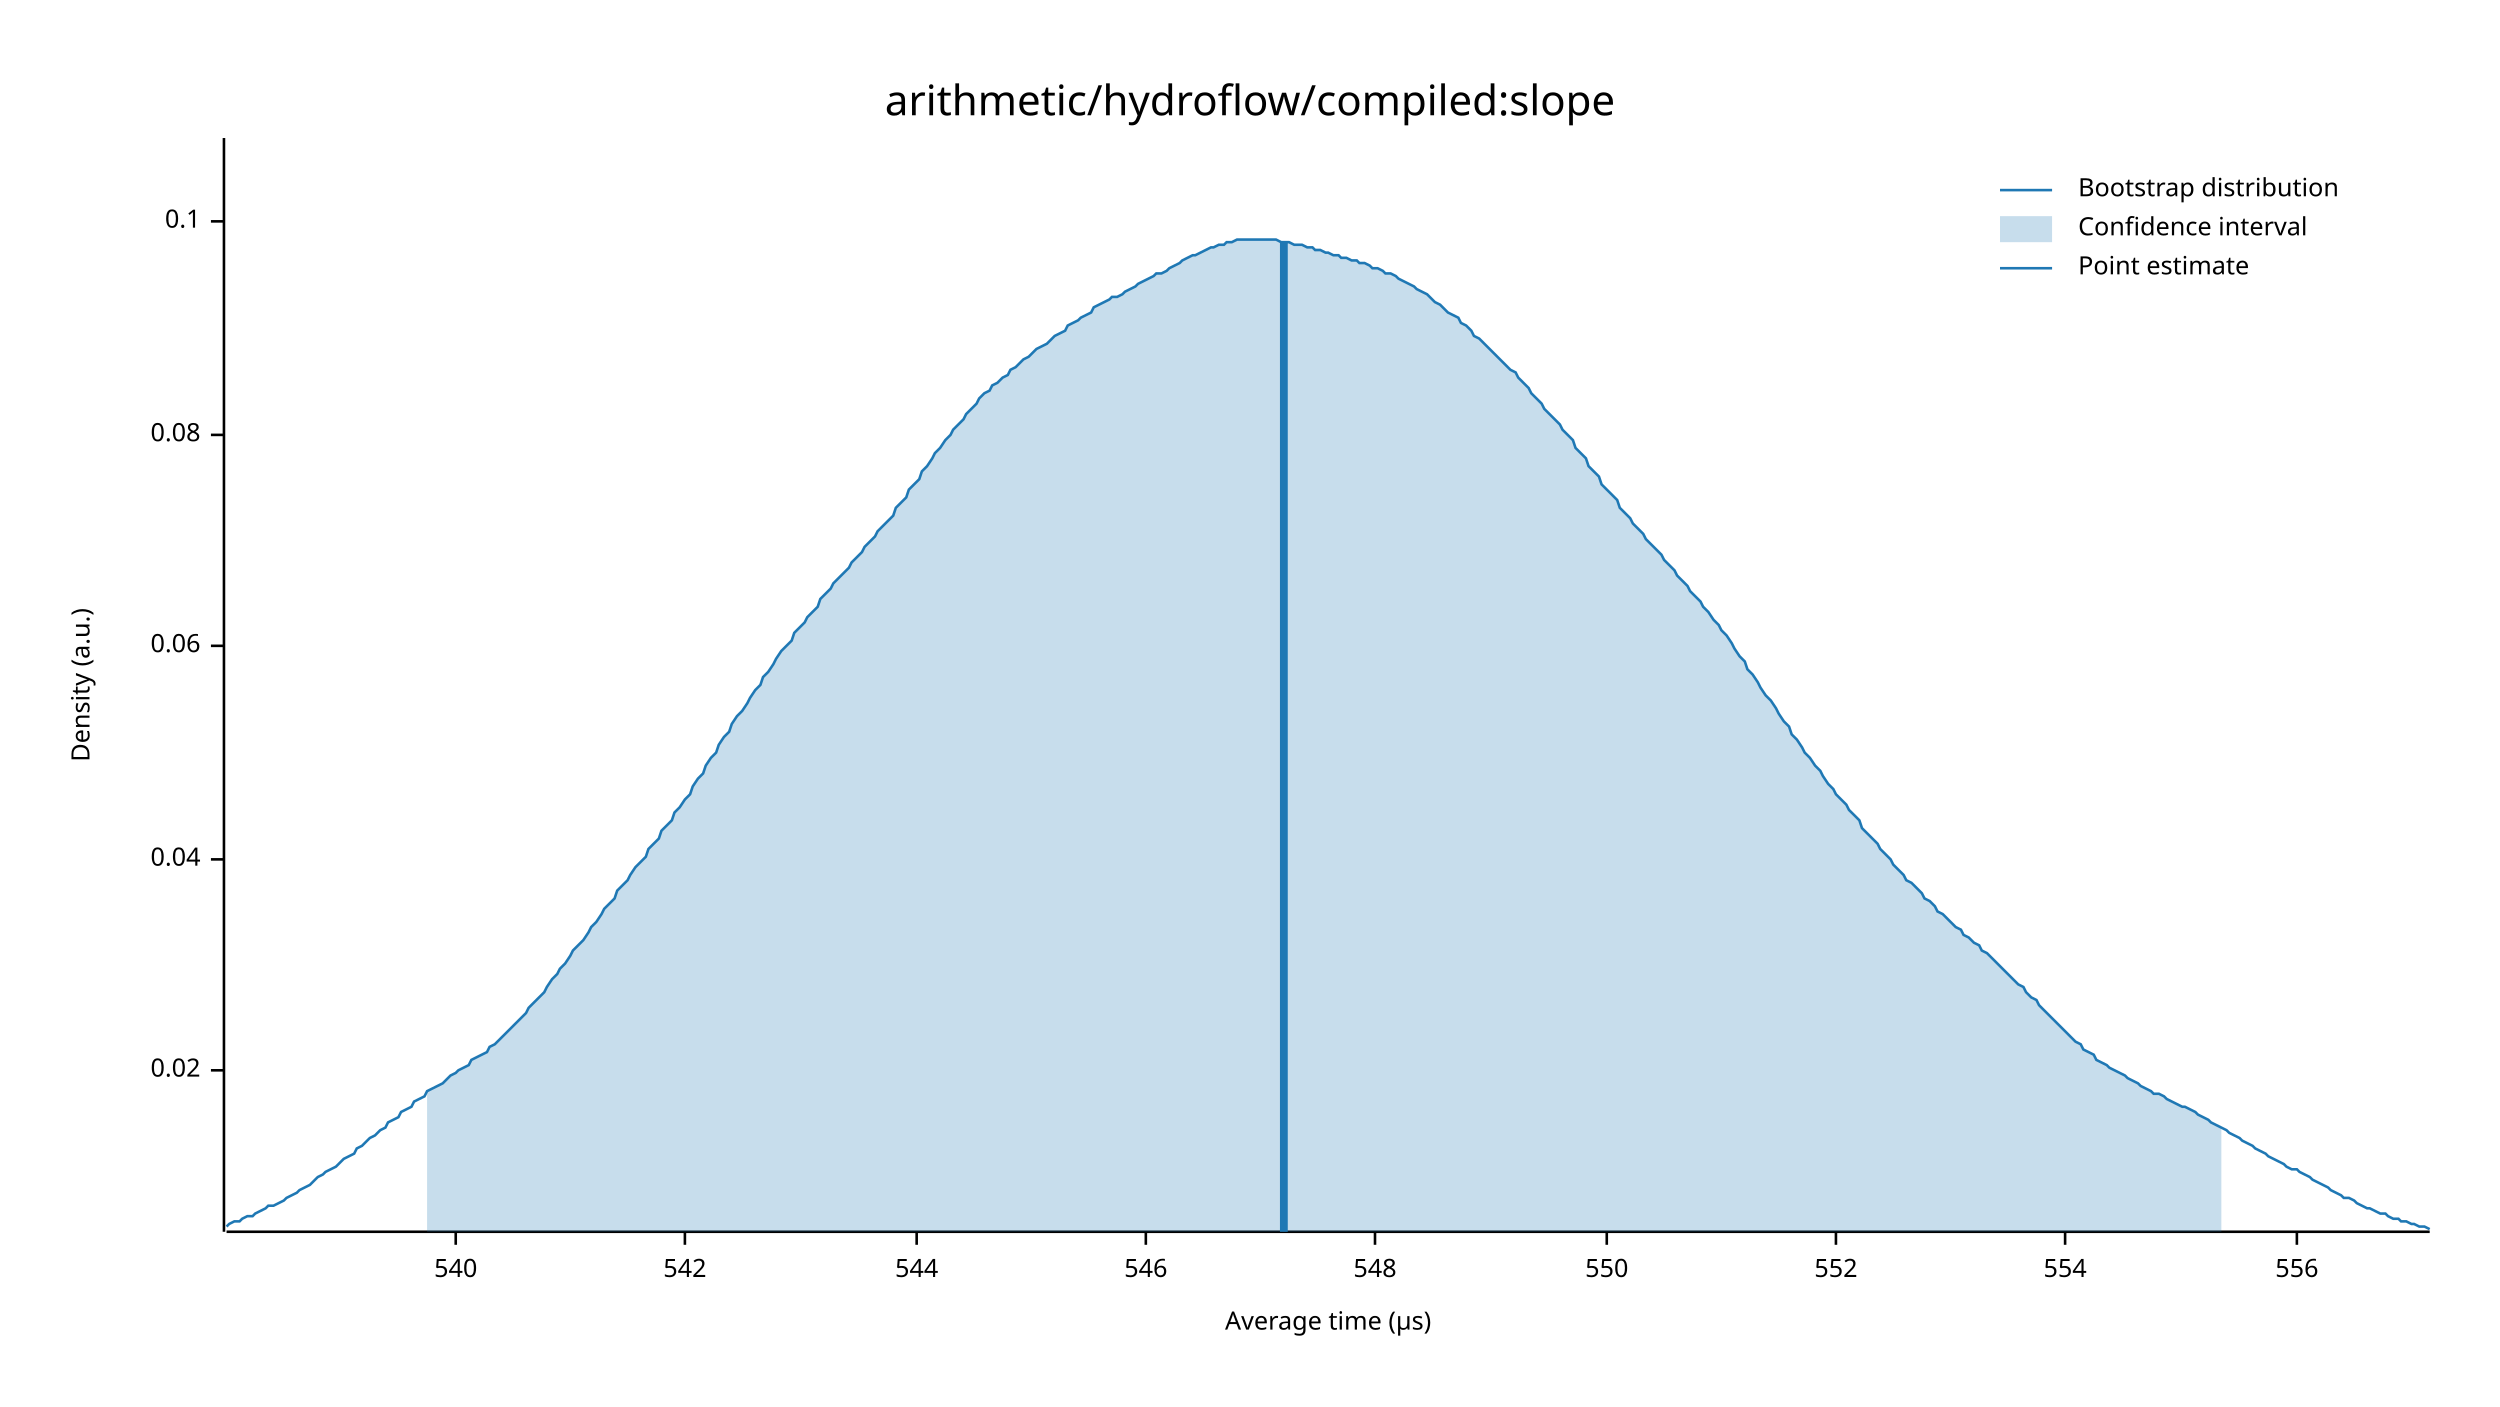
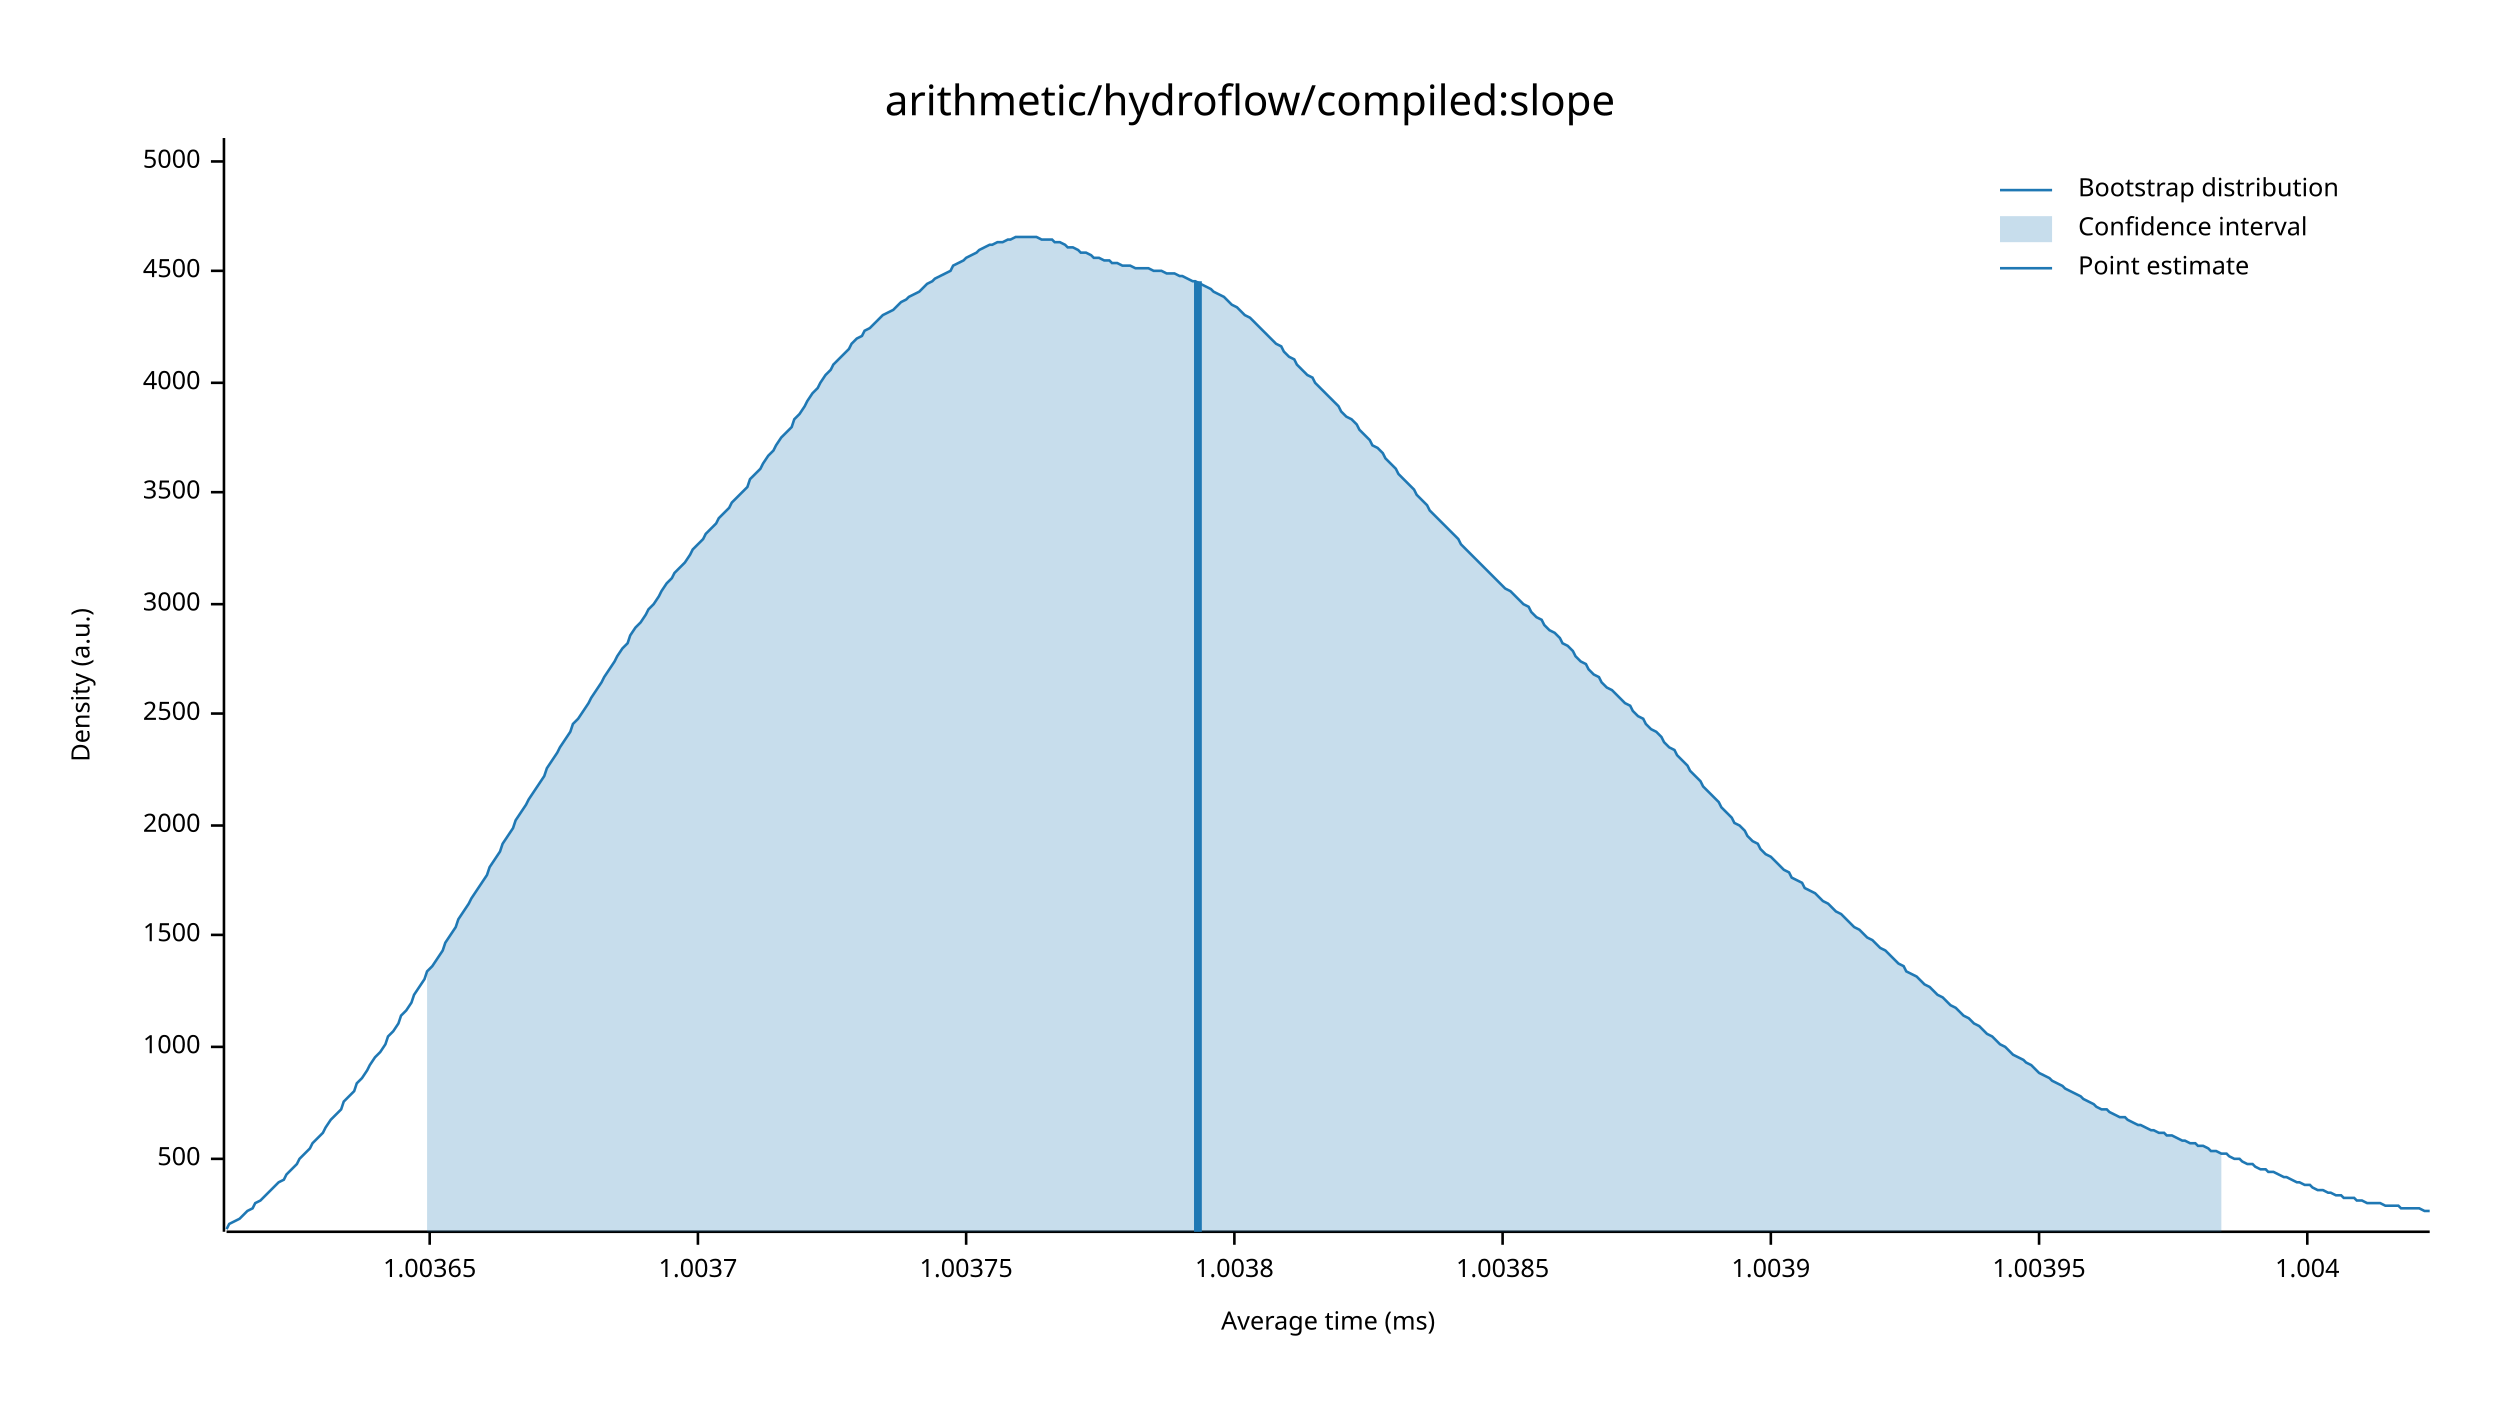
<svg xmlns="http://www.w3.org/2000/svg" width="960" height="540" viewBox="0 0 960 540">
  <text x="480" y="32" dy="0.76em" text-anchor="middle" font-family="sans-serif" font-size="16.129" opacity="1" fill="#000000">
arithmetic/hydroflow/compiled:slope
</text>
  <text x="27" y="263" dy="0.76em" text-anchor="middle" font-family="sans-serif" font-size="9.677" opacity="1" fill="#000000" transform="rotate(270, 27, 263)">
Density (a.u.)
</text>
  <text x="510" y="513" dy="-0.5ex" text-anchor="middle" font-family="sans-serif" font-size="9.677" opacity="1" fill="#000000">
- Average time (µs)
+ Average time (ms)
</text>
  <polyline fill="none" opacity="1" stroke="#000000" stroke-width="1" points="86,53 86,473 " />
-   <text x="77" y="411" dy="0.5ex" text-anchor="end" font-family="sans-serif" font-size="9.677" opacity="1" fill="#000000">
- 0.02
+   <text x="77" y="445" dy="0.5ex" text-anchor="end" font-family="sans-serif" font-size="9.677" opacity="1" fill="#000000">
+ 500
</text>
-   <polyline fill="none" opacity="1" stroke="#000000" stroke-width="1" points="81,411 86,411 " />
-   <text x="77" y="330" dy="0.5ex" text-anchor="end" font-family="sans-serif" font-size="9.677" opacity="1" fill="#000000">
- 0.04
+   <polyline fill="none" opacity="1" stroke="#000000" stroke-width="1" points="81,445 86,445 " />
+   <text x="77" y="402" dy="0.5ex" text-anchor="end" font-family="sans-serif" font-size="9.677" opacity="1" fill="#000000">
+ 1000
</text>
-   <polyline fill="none" opacity="1" stroke="#000000" stroke-width="1" points="81,330 86,330 " />
-   <text x="77" y="248" dy="0.5ex" text-anchor="end" font-family="sans-serif" font-size="9.677" opacity="1" fill="#000000">
- 0.06
+   <polyline fill="none" opacity="1" stroke="#000000" stroke-width="1" points="81,402 86,402 " />
+   <text x="77" y="359" dy="0.5ex" text-anchor="end" font-family="sans-serif" font-size="9.677" opacity="1" fill="#000000">
+ 1500
</text>
-   <polyline fill="none" opacity="1" stroke="#000000" stroke-width="1" points="81,248 86,248 " />
-   <text x="77" y="167" dy="0.5ex" text-anchor="end" font-family="sans-serif" font-size="9.677" opacity="1" fill="#000000">
- 0.08
+   <polyline fill="none" opacity="1" stroke="#000000" stroke-width="1" points="81,359 86,359 " />
+   <text x="77" y="317" dy="0.5ex" text-anchor="end" font-family="sans-serif" font-size="9.677" opacity="1" fill="#000000">
+ 2000
</text>
-   <polyline fill="none" opacity="1" stroke="#000000" stroke-width="1" points="81,167 86,167 " />
-   <text x="77" y="85" dy="0.5ex" text-anchor="end" font-family="sans-serif" font-size="9.677" opacity="1" fill="#000000">
- 0.1
+   <polyline fill="none" opacity="1" stroke="#000000" stroke-width="1" points="81,317 86,317 " />
+   <text x="77" y="274" dy="0.5ex" text-anchor="end" font-family="sans-serif" font-size="9.677" opacity="1" fill="#000000">
+ 2500
</text>
-   <polyline fill="none" opacity="1" stroke="#000000" stroke-width="1" points="81,85 86,85 " />
+   <polyline fill="none" opacity="1" stroke="#000000" stroke-width="1" points="81,274 86,274 " />
+   <text x="77" y="232" dy="0.5ex" text-anchor="end" font-family="sans-serif" font-size="9.677" opacity="1" fill="#000000">
+ 3000
+ </text>
+   <polyline fill="none" opacity="1" stroke="#000000" stroke-width="1" points="81,232 86,232 " />
+   <text x="77" y="189" dy="0.5ex" text-anchor="end" font-family="sans-serif" font-size="9.677" opacity="1" fill="#000000">
+ 3500
+ </text>
+   <polyline fill="none" opacity="1" stroke="#000000" stroke-width="1" points="81,189 86,189 " />
+   <text x="77" y="147" dy="0.5ex" text-anchor="end" font-family="sans-serif" font-size="9.677" opacity="1" fill="#000000">
+ 4000
+ </text>
+   <polyline fill="none" opacity="1" stroke="#000000" stroke-width="1" points="81,147 86,147 " />
+   <text x="77" y="104" dy="0.5ex" text-anchor="end" font-family="sans-serif" font-size="9.677" opacity="1" fill="#000000">
+ 4500
+ </text>
+   <polyline fill="none" opacity="1" stroke="#000000" stroke-width="1" points="81,104 86,104 " />
+   <text x="77" y="62" dy="0.5ex" text-anchor="end" font-family="sans-serif" font-size="9.677" opacity="1" fill="#000000">
+ 5000
+ </text>
+   <polyline fill="none" opacity="1" stroke="#000000" stroke-width="1" points="81,62 86,62 " />
  <polyline fill="none" opacity="1" stroke="#000000" stroke-width="1" points="87,473 933,473 " />
-   <text x="175" y="483" dy="0.76em" text-anchor="middle" font-family="sans-serif" font-size="9.677" opacity="1" fill="#000000">
- 540
+   <text x="165" y="483" dy="0.76em" text-anchor="middle" font-family="sans-serif" font-size="9.677" opacity="1" fill="#000000">
+ 1.00365
</text>
-   <polyline fill="none" opacity="1" stroke="#000000" stroke-width="1" points="175,473 175,478 " />
-   <text x="263" y="483" dy="0.76em" text-anchor="middle" font-family="sans-serif" font-size="9.677" opacity="1" fill="#000000">
- 542
+   <polyline fill="none" opacity="1" stroke="#000000" stroke-width="1" points="165,473 165,478 " />
+   <text x="268" y="483" dy="0.76em" text-anchor="middle" font-family="sans-serif" font-size="9.677" opacity="1" fill="#000000">
+ 1.0037
</text>
-   <polyline fill="none" opacity="1" stroke="#000000" stroke-width="1" points="263,473 263,478 " />
-   <text x="352" y="483" dy="0.76em" text-anchor="middle" font-family="sans-serif" font-size="9.677" opacity="1" fill="#000000">
- 544
+   <polyline fill="none" opacity="1" stroke="#000000" stroke-width="1" points="268,473 268,478 " />
+   <text x="371" y="483" dy="0.76em" text-anchor="middle" font-family="sans-serif" font-size="9.677" opacity="1" fill="#000000">
+ 1.00375
</text>
-   <polyline fill="none" opacity="1" stroke="#000000" stroke-width="1" points="352,473 352,478 " />
-   <text x="440" y="483" dy="0.76em" text-anchor="middle" font-family="sans-serif" font-size="9.677" opacity="1" fill="#000000">
- 546
+   <polyline fill="none" opacity="1" stroke="#000000" stroke-width="1" points="371,473 371,478 " />
+   <text x="474" y="483" dy="0.76em" text-anchor="middle" font-family="sans-serif" font-size="9.677" opacity="1" fill="#000000">
+ 1.0038
</text>
-   <polyline fill="none" opacity="1" stroke="#000000" stroke-width="1" points="440,473 440,478 " />
-   <text x="528" y="483" dy="0.76em" text-anchor="middle" font-family="sans-serif" font-size="9.677" opacity="1" fill="#000000">
- 548
+   <polyline fill="none" opacity="1" stroke="#000000" stroke-width="1" points="474,473 474,478 " />
+   <text x="577" y="483" dy="0.76em" text-anchor="middle" font-family="sans-serif" font-size="9.677" opacity="1" fill="#000000">
+ 1.00385
</text>
-   <polyline fill="none" opacity="1" stroke="#000000" stroke-width="1" points="528,473 528,478 " />
-   <text x="617" y="483" dy="0.76em" text-anchor="middle" font-family="sans-serif" font-size="9.677" opacity="1" fill="#000000">
- 550
+   <polyline fill="none" opacity="1" stroke="#000000" stroke-width="1" points="577,473 577,478 " />
+   <text x="680" y="483" dy="0.76em" text-anchor="middle" font-family="sans-serif" font-size="9.677" opacity="1" fill="#000000">
+ 1.0039
</text>
-   <polyline fill="none" opacity="1" stroke="#000000" stroke-width="1" points="617,473 617,478 " />
-   <text x="705" y="483" dy="0.76em" text-anchor="middle" font-family="sans-serif" font-size="9.677" opacity="1" fill="#000000">
- 552
+   <polyline fill="none" opacity="1" stroke="#000000" stroke-width="1" points="680,473 680,478 " />
+   <text x="783" y="483" dy="0.76em" text-anchor="middle" font-family="sans-serif" font-size="9.677" opacity="1" fill="#000000">
+ 1.00395
</text>
-   <polyline fill="none" opacity="1" stroke="#000000" stroke-width="1" points="705,473 705,478 " />
-   <text x="793" y="483" dy="0.76em" text-anchor="middle" font-family="sans-serif" font-size="9.677" opacity="1" fill="#000000">
- 554
+   <polyline fill="none" opacity="1" stroke="#000000" stroke-width="1" points="783,473 783,478 " />
+   <text x="886" y="483" dy="0.76em" text-anchor="middle" font-family="sans-serif" font-size="9.677" opacity="1" fill="#000000">
+ 1.004
</text>
-   <polyline fill="none" opacity="1" stroke="#000000" stroke-width="1" points="793,473 793,478 " />
-   <text x="882" y="483" dy="0.76em" text-anchor="middle" font-family="sans-serif" font-size="9.677" opacity="1" fill="#000000">
- 556
- </text>
-   <polyline fill="none" opacity="1" stroke="#000000" stroke-width="1" points="882,473 882,478 " />
-   <polyline fill="none" opacity="1" stroke="#1F78B4" stroke-width="1" points="87,471 88,470 90,469 92,469 93,468 95,467 97,467 98,466 100,465 102,464 103,463 105,463 107,462 109,461 110,460 112,459 114,458 115,457 117,456 119,455 120,454 122,452 124,451 125,450 127,449 129,448 131,446 132,445 134,444 136,443 137,441 139,440 141,438 142,437 144,436 146,434 148,433 149,431 151,430 153,429 154,427 156,426 158,425 159,423 161,422 163,421 164,419 166,418 168,417 170,416 171,415 173,413 175,412 176,411 178,410 180,409 181,407 183,406 185,405 187,404 188,402 190,401 192,399 193,398 195,396 197,394 198,393 200,391 202,389 203,387 205,385 207,383 209,381 210,379 212,376 214,374 215,372 217,370 219,367 220,365 222,363 224,361 226,358 227,356 229,354 231,351 232,349 234,347 236,345 237,342 239,340 241,338 242,336 244,333 246,331 248,329 249,326 251,324 253,322 254,319 256,317 258,315 259,312 261,310 263,307 265,305 266,302 268,299 270,297 271,294 273,291 275,289 276,286 278,283 280,281 281,278 283,275 285,273 287,270 288,268 290,265 292,263 293,260 295,258 297,255 298,253 300,250 302,248 304,246 305,243 307,241 309,239 310,237 312,235 314,233 315,230 317,228 319,226 320,224 322,222 324,220 326,218 327,216 329,214 331,212 332,210 334,208 336,206 337,204 339,202 341,200 343,198 344,195 346,193 348,191 349,188 351,186 353,184 354,181 356,179 358,176 359,174 361,172 363,169 365,167 366,165 368,163 370,161 371,159 373,157 375,155 376,153 378,151 380,150 381,148 383,147 385,145 387,144 388,142 390,141 392,139 393,138 395,137 397,135 398,134 400,133 402,132 404,130 405,129 407,128 409,127 410,125 412,124 414,123 415,122 417,121 419,120 420,118 422,117 424,116 426,115 427,114 429,114 431,113 432,112 434,111 436,110 437,109 439,108 441,107 443,106 444,105 446,105 448,104 449,103 451,102 453,101 454,100 456,99 458,98 459,98 461,97 463,96 465,95 466,95 468,94 470,94 471,93 473,93 475,92 476,92 478,92 480,92 482,92 483,92 485,92 487,92 488,92 490,92 492,93 493,93 495,93 497,94 498,94 500,94 502,95 504,95 505,96 507,96 509,97 510,97 512,98 514,98 515,99 517,99 519,100 521,100 522,101 524,101 526,102 527,103 529,103 531,104 532,105 534,105 536,106 537,107 539,108 541,109 543,110 544,111 546,112 548,113 549,114 551,116 553,117 554,118 556,120 558,121 560,122 561,124 563,125 565,127 566,129 568,130 570,132 571,133 573,135 575,137 576,138 578,140 580,142 582,143 583,145 585,147 587,149 588,151 590,153 592,155 593,157 595,159 597,161 599,163 600,165 602,167 604,169 605,172 607,174 609,176 610,179 612,181 614,183 615,186 617,188 619,190 621,192 622,195 624,197 626,199 627,201 629,203 631,205 632,207 634,209 636,211 638,213 639,215 641,217 643,219 644,221 646,223 648,225 649,227 651,229 653,231 654,233 656,235 658,238 660,240 661,242 663,244 665,247 666,249 668,252 670,254 671,257 673,259 675,262 676,264 678,267 680,269 682,272 683,274 685,277 687,279 688,282 690,284 692,287 693,289 695,291 697,294 699,296 700,298 702,301 704,303 705,305 707,307 709,309 710,311 712,313 714,315 715,318 717,320 719,322 721,324 722,326 724,328 726,330 727,332 729,334 731,336 732,338 734,339 736,341 738,343 739,345 741,346 743,348 744,350 746,351 748,353 749,354 751,356 753,357 754,359 756,360 758,362 760,363 761,365 763,366 765,368 766,369 768,371 770,373 771,374 773,376 775,378 777,379 778,381 780,383 782,384 783,386 785,388 787,390 788,391 790,393 792,395 793,396 795,398 797,400 799,401 800,403 802,404 804,405 805,407 807,408 809,409 810,410 812,411 814,412 816,413 817,414 819,415 821,416 822,417 824,418 826,419 827,420 829,420 831,421 832,422 834,423 836,424 838,425 839,425 841,426 843,427 844,428 846,429 848,430 849,431 851,432 853,433 855,434 856,435 858,436 860,437 861,438 863,439 865,440 866,441 868,442 870,443 871,444 873,445 875,446 877,447 878,448 880,449 882,449 883,450 885,451 887,452 888,453 890,454 892,455 894,456 895,457 897,458 899,459 900,460 902,460 904,461 905,462 907,463 909,464 910,464 912,465 914,466 916,466 917,467 919,468 921,468 922,469 924,469 926,470 927,470 929,471 931,471 933,472 " />
-   <polygon opacity="0.25" fill="#1F78B4" points="164,419 166,418 168,417 170,416 171,415 173,413 175,412 176,411 178,410 180,409 181,407 183,406 185,405 187,404 188,402 190,401 192,399 193,398 195,396 197,394 198,393 200,391 202,389 203,387 205,385 207,383 209,381 210,379 212,376 214,374 215,372 217,370 219,367 220,365 222,363 224,361 226,358 227,356 229,354 231,351 232,349 234,347 236,345 237,342 239,340 241,338 242,336 244,333 246,331 248,329 249,326 251,324 253,322 254,319 256,317 258,315 259,312 261,310 263,307 265,305 266,302 268,299 270,297 271,294 273,291 275,289 276,286 278,283 280,281 281,278 283,275 285,273 287,270 288,268 290,265 292,263 293,260 295,258 297,255 298,253 300,250 302,248 304,246 305,243 307,241 309,239 310,237 312,235 314,233 315,230 317,228 319,226 320,224 322,222 324,220 326,218 327,216 329,214 331,212 332,210 334,208 336,206 337,204 339,202 341,200 343,198 344,195 346,193 348,191 349,188 351,186 353,184 354,181 356,179 358,176 359,174 361,172 363,169 365,167 366,165 368,163 370,161 371,159 373,157 375,155 376,153 378,151 380,150 381,148 383,147 385,145 387,144 388,142 390,141 392,139 393,138 395,137 397,135 398,134 400,133 402,132 404,130 405,129 407,128 409,127 410,125 412,124 414,123 415,122 417,121 419,120 420,118 422,117 424,116 426,115 427,114 429,114 431,113 432,112 434,111 436,110 437,109 439,108 441,107 443,106 444,105 446,105 448,104 449,103 451,102 453,101 454,100 456,99 458,98 459,98 461,97 463,96 465,95 466,95 468,94 470,94 471,93 473,93 475,92 476,92 478,92 480,92 482,92 483,92 485,92 487,92 488,92 490,92 492,93 493,93 495,93 497,94 498,94 500,94 502,95 504,95 505,96 507,96 509,97 510,97 512,98 514,98 515,99 517,99 519,100 521,100 522,101 524,101 526,102 527,103 529,103 531,104 532,105 534,105 536,106 537,107 539,108 541,109 543,110 544,111 546,112 548,113 549,114 551,116 553,117 554,118 556,120 558,121 560,122 561,124 563,125 565,127 566,129 568,130 570,132 571,133 573,135 575,137 576,138 578,140 580,142 582,143 583,145 585,147 587,149 588,151 590,153 592,155 593,157 595,159 597,161 599,163 600,165 602,167 604,169 605,172 607,174 609,176 610,179 612,181 614,183 615,186 617,188 619,190 621,192 622,195 624,197 626,199 627,201 629,203 631,205 632,207 634,209 636,211 638,213 639,215 641,217 643,219 644,221 646,223 648,225 649,227 651,229 653,231 654,233 656,235 658,238 660,240 661,242 663,244 665,247 666,249 668,252 670,254 671,257 673,259 675,262 676,264 678,267 680,269 682,272 683,274 685,277 687,279 688,282 690,284 692,287 693,289 695,291 697,294 699,296 700,298 702,301 704,303 705,305 707,307 709,309 710,311 712,313 714,315 715,318 717,320 719,322 721,324 722,326 724,328 726,330 727,332 729,334 731,336 732,338 734,339 736,341 738,343 739,345 741,346 743,348 744,350 746,351 748,353 749,354 751,356 753,357 754,359 756,360 758,362 760,363 761,365 763,366 765,368 766,369 768,371 770,373 771,374 773,376 775,378 777,379 778,381 780,383 782,384 783,386 785,388 787,390 788,391 790,393 792,395 793,396 795,398 797,400 799,401 800,403 802,404 804,405 805,407 807,408 809,409 810,410 812,411 814,412 816,413 817,414 819,415 821,416 822,417 824,418 826,419 827,420 829,420 831,421 832,422 834,423 836,424 838,425 839,425 841,426 843,427 844,428 846,429 848,430 849,431 851,432 853,433 853,473 164,473 " />
-   <polyline fill="none" opacity="1" stroke="#1F78B4" stroke-width="3" points="493,473 493,93 " />
+   <polyline fill="none" opacity="1" stroke="#000000" stroke-width="1" points="886,473 886,478 " />
+   <polyline fill="none" opacity="1" stroke="#1F78B4" stroke-width="1" points="87,472 88,470 90,469 92,468 93,467 95,465 97,464 98,462 100,461 102,459 103,458 105,456 107,454 109,453 110,451 112,449 114,447 115,445 117,443 119,441 120,439 122,437 124,435 125,433 127,430 129,428 131,426 132,423 134,421 136,419 137,416 139,414 141,411 142,409 144,406 146,404 148,401 149,398 151,396 153,393 154,390 156,388 158,385 159,382 161,379 163,376 164,373 166,371 168,368 170,365 171,362 173,359 175,356 176,353 178,350 180,347 181,345 183,342 185,339 187,336 188,333 190,330 192,327 193,324 195,321 197,318 198,315 200,312 202,309 203,307 205,304 207,301 209,298 210,295 212,292 214,289 215,287 217,284 219,281 220,278 222,276 224,273 226,270 227,268 229,265 231,262 232,260 234,257 236,254 237,252 239,249 241,247 242,244 244,241 246,239 248,236 249,234 251,232 253,229 254,227 256,224 258,222 259,220 261,218 263,216 265,213 266,211 268,209 270,207 271,205 273,203 275,201 276,199 278,197 280,195 281,193 283,191 285,189 287,187 288,184 290,182 292,180 293,178 295,175 297,173 298,171 300,168 302,166 304,164 305,161 307,159 309,156 310,154 312,151 314,149 315,147 317,144 319,142 320,140 322,138 324,136 326,134 327,132 329,130 331,129 332,127 334,126 336,124 337,123 339,121 341,120 343,119 344,118 346,116 348,115 349,114 351,113 353,112 354,111 356,109 358,108 359,107 361,106 363,105 365,104 366,102 368,101 370,100 371,99 373,98 375,97 376,96 378,95 380,94 381,94 383,93 385,93 387,92 388,92 390,91 392,91 393,91 395,91 397,91 398,91 400,92 402,92 404,92 405,93 407,93 409,94 410,95 412,95 414,96 415,97 417,97 419,98 420,99 422,99 424,100 426,100 427,101 429,101 431,102 432,102 434,102 436,103 437,103 439,103 441,103 443,104 444,104 446,104 448,105 449,105 451,105 453,106 454,106 456,107 458,108 459,108 461,109 463,110 465,111 466,112 468,113 470,114 471,115 473,117 475,118 476,119 478,121 480,122 482,124 483,125 485,127 487,129 488,130 490,132 492,133 493,135 495,137 497,138 498,140 500,142 502,144 504,145 505,147 507,149 509,151 510,152 512,154 514,156 515,158 517,160 519,161 521,163 522,165 524,167 526,169 527,171 529,172 531,174 532,176 534,178 536,180 537,182 539,184 541,186 543,188 544,190 546,192 548,194 549,196 551,198 553,200 554,201 556,203 558,205 560,207 561,209 563,211 565,213 566,214 568,216 570,218 571,219 573,221 575,223 576,224 578,226 580,227 582,229 583,230 585,232 587,233 588,235 590,237 592,238 593,240 595,242 597,243 599,245 600,247 602,248 604,250 605,252 607,254 609,255 610,257 612,259 614,260 615,262 617,264 619,265 621,267 622,268 624,270 626,271 627,273 629,275 631,276 632,278 634,280 636,281 638,283 639,285 641,287 643,288 644,290 646,292 648,294 649,296 651,298 653,300 654,302 656,304 658,306 660,308 661,310 663,312 665,314 666,316 668,317 670,319 671,321 673,323 675,324 676,326 678,328 680,329 682,331 683,332 685,334 687,335 688,337 690,338 692,339 693,341 695,342 697,343 699,345 700,346 702,347 704,349 705,350 707,351 709,353 710,354 712,356 714,357 715,358 717,360 719,361 721,363 722,364 724,365 726,367 727,368 729,370 731,371 732,373 734,374 736,375 738,377 739,378 741,379 743,381 744,382 746,383 748,385 749,386 751,387 753,389 754,390 756,391 758,393 760,394 761,395 763,397 765,398 766,399 768,401 770,402 771,403 773,405 775,406 777,407 778,408 780,409 782,411 783,412 785,413 787,414 788,415 790,416 792,417 793,418 795,419 797,420 799,421 800,422 802,423 804,424 805,425 807,426 809,426 810,427 812,428 814,429 816,429 817,430 819,431 821,432 822,432 824,433 826,434 827,434 829,435 831,435 832,436 834,436 836,437 838,438 839,438 841,439 843,439 844,440 846,440 848,441 849,442 851,442 853,443 855,443 856,444 858,445 860,445 861,446 863,447 865,447 866,448 868,449 870,449 871,450 873,450 875,451 877,452 878,452 880,453 882,454 883,454 885,455 887,455 888,456 890,457 892,457 894,458 895,458 897,459 899,459 900,460 902,460 904,460 905,461 907,461 909,462 910,462 912,462 914,462 916,463 917,463 919,463 921,463 922,464 924,464 926,464 927,464 929,464 931,465 933,465 " />
+   <polygon opacity="0.25" fill="#1F78B4" points="164,373 166,371 168,368 170,365 171,362 173,359 175,356 176,353 178,350 180,347 181,345 183,342 185,339 187,336 188,333 190,330 192,327 193,324 195,321 197,318 198,315 200,312 202,309 203,307 205,304 207,301 209,298 210,295 212,292 214,289 215,287 217,284 219,281 220,278 222,276 224,273 226,270 227,268 229,265 231,262 232,260 234,257 236,254 237,252 239,249 241,247 242,244 244,241 246,239 248,236 249,234 251,232 253,229 254,227 256,224 258,222 259,220 261,218 263,216 265,213 266,211 268,209 270,207 271,205 273,203 275,201 276,199 278,197 280,195 281,193 283,191 285,189 287,187 288,184 290,182 292,180 293,178 295,175 297,173 298,171 300,168 302,166 304,164 305,161 307,159 309,156 310,154 312,151 314,149 315,147 317,144 319,142 320,140 322,138 324,136 326,134 327,132 329,130 331,129 332,127 334,126 336,124 337,123 339,121 341,120 343,119 344,118 346,116 348,115 349,114 351,113 353,112 354,111 356,109 358,108 359,107 361,106 363,105 365,104 366,102 368,101 370,100 371,99 373,98 375,97 376,96 378,95 380,94 381,94 383,93 385,93 387,92 388,92 390,91 392,91 393,91 395,91 397,91 398,91 400,92 402,92 404,92 405,93 407,93 409,94 410,95 412,95 414,96 415,97 417,97 419,98 420,99 422,99 424,100 426,100 427,101 429,101 431,102 432,102 434,102 436,103 437,103 439,103 441,103 443,104 444,104 446,104 448,105 449,105 451,105 453,106 454,106 456,107 458,108 459,108 461,109 463,110 465,111 466,112 468,113 470,114 471,115 473,117 475,118 476,119 478,121 480,122 482,124 483,125 485,127 487,129 488,130 490,132 492,133 493,135 495,137 497,138 498,140 500,142 502,144 504,145 505,147 507,149 509,151 510,152 512,154 514,156 515,158 517,160 519,161 521,163 522,165 524,167 526,169 527,171 529,172 531,174 532,176 534,178 536,180 537,182 539,184 541,186 543,188 544,190 546,192 548,194 549,196 551,198 553,200 554,201 556,203 558,205 560,207 561,209 563,211 565,213 566,214 568,216 570,218 571,219 573,221 575,223 576,224 578,226 580,227 582,229 583,230 585,232 587,233 588,235 590,237 592,238 593,240 595,242 597,243 599,245 600,247 602,248 604,250 605,252 607,254 609,255 610,257 612,259 614,260 615,262 617,264 619,265 621,267 622,268 624,270 626,271 627,273 629,275 631,276 632,278 634,280 636,281 638,283 639,285 641,287 643,288 644,290 646,292 648,294 649,296 651,298 653,300 654,302 656,304 658,306 660,308 661,310 663,312 665,314 666,316 668,317 670,319 671,321 673,323 675,324 676,326 678,328 680,329 682,331 683,332 685,334 687,335 688,337 690,338 692,339 693,341 695,342 697,343 699,345 700,346 702,347 704,349 705,350 707,351 709,353 710,354 712,356 714,357 715,358 717,360 719,361 721,363 722,364 724,365 726,367 727,368 729,370 731,371 732,373 734,374 736,375 738,377 739,378 741,379 743,381 744,382 746,383 748,385 749,386 751,387 753,389 754,390 756,391 758,393 760,394 761,395 763,397 765,398 766,399 768,401 770,402 771,403 773,405 775,406 777,407 778,408 780,409 782,411 783,412 785,413 787,414 788,415 790,416 792,417 793,418 795,419 797,420 799,421 800,422 802,423 804,424 805,425 807,426 809,426 810,427 812,428 814,429 816,429 817,430 819,431 821,432 822,432 824,433 826,434 827,434 829,435 831,435 832,436 834,436 836,437 838,438 839,438 841,439 843,439 844,440 846,440 848,441 849,442 851,442 853,443 853,473 164,473 " />
+   <polyline fill="none" opacity="1" stroke="#1F78B4" stroke-width="3" points="460,473 460,108 " />
  <text x="798" y="68" dy="0.76em" text-anchor="start" font-family="sans-serif" font-size="9.677" opacity="1" fill="#000000">
Bootstrap distribution
</text>
  <text x="798" y="83" dy="0.76em" text-anchor="start" font-family="sans-serif" font-size="9.677" opacity="1" fill="#000000">
Confidence interval
</text>
  <text x="798" y="98" dy="0.76em" text-anchor="start" font-family="sans-serif" font-size="9.677" opacity="1" fill="#000000">
Point estimate
</text>
  <polyline fill="none" opacity="1" stroke="#1F78B4" stroke-width="1" points="768,73 788,73 " />
  <rect x="768" y="83" width="20" height="10" opacity="0.25" fill="#1F78B4" stroke="none" />
  <polyline fill="none" opacity="1" stroke="#1F78B4" stroke-width="1" points="768,103 788,103 " />
</svg>
